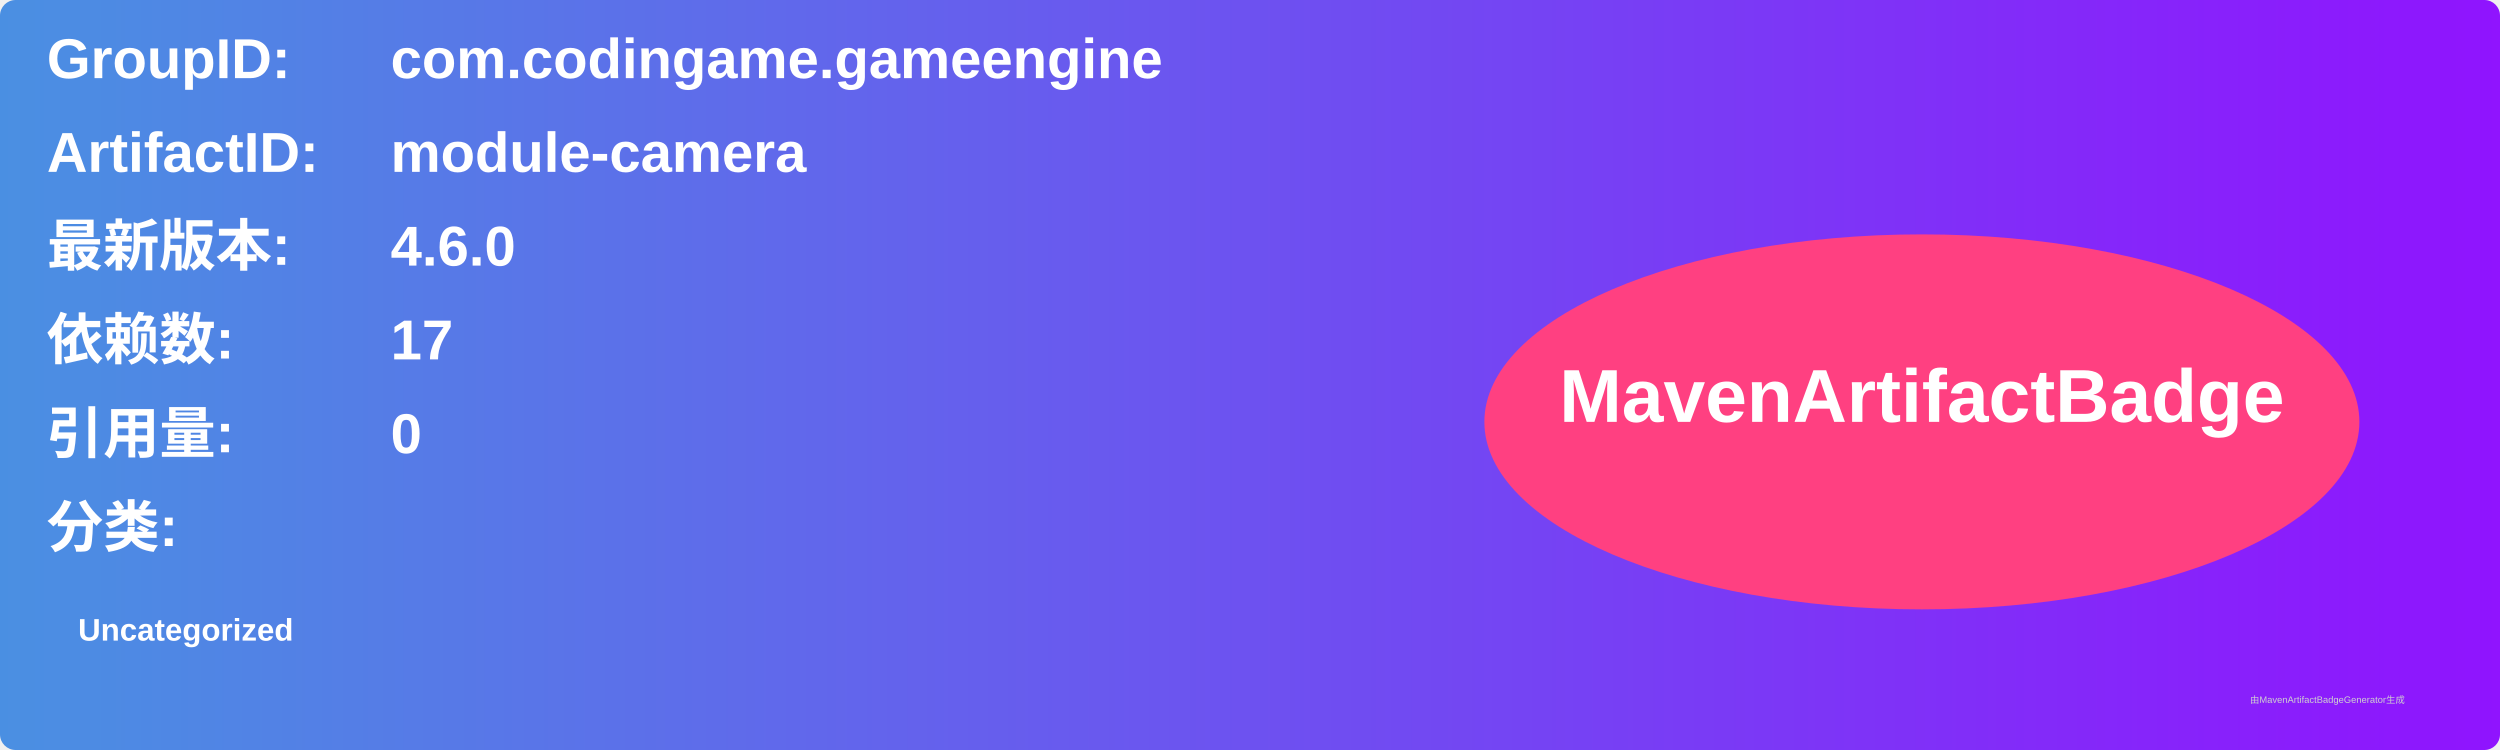
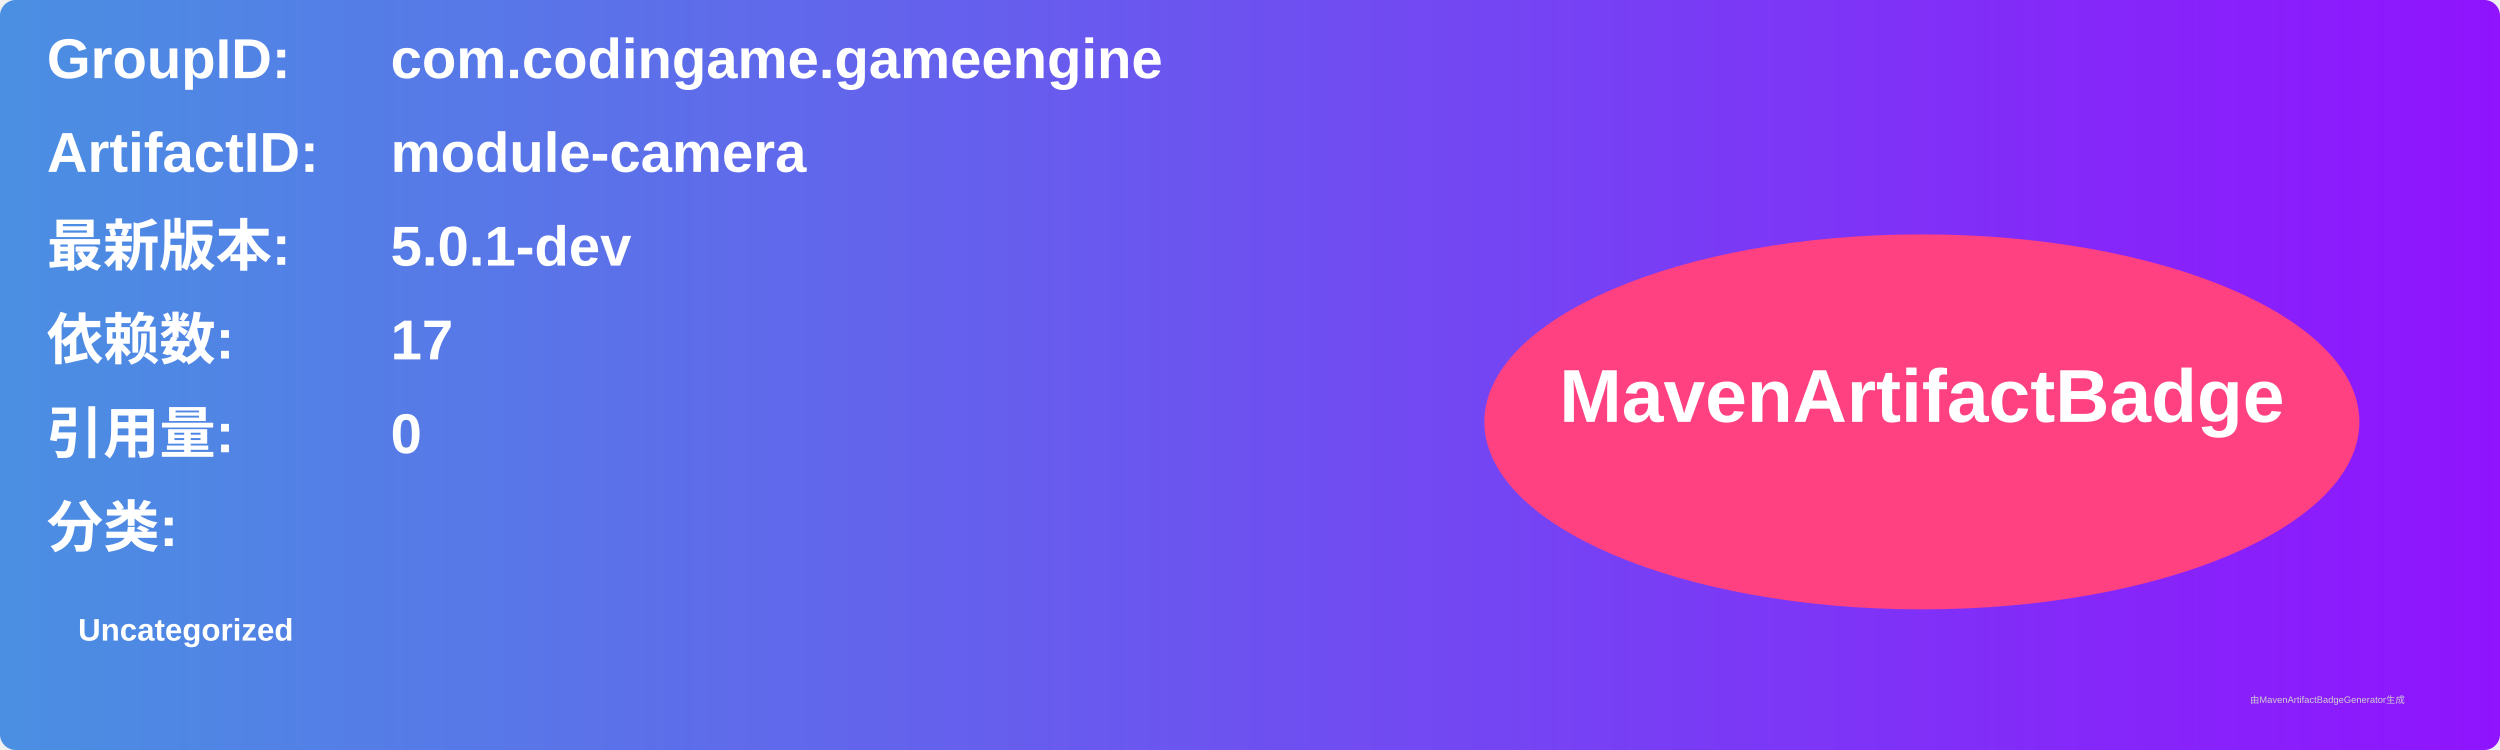
<svg xmlns="http://www.w3.org/2000/svg" width="800" height="240" viewBox="0 0 800 240">
  <linearGradient id="grad" x1="0%" y1="0%" x2="100%" y2="0%">
    <stop offset="0%" stop-color="#4a90e2" />
    <stop offset="100%" stop-color="#9013fe" />
  </linearGradient>
  <rect width="100%" height="100%" rx="5" ry="5" fill="url(#grad)" />
  <g transform="translate(15, 15)">
    <text x="0" y="10" font-family="Arial" font-size="18" fill="white" font-weight="bold" width="260">GroupID:</text>
    <text x="110" y="10" font-family="Arial" font-size="18" fill="white" font-weight="bold" width="460">com.codingame.gameengine</text>
    <text x="0" y="40" font-family="Arial" font-size="18" fill="white" font-weight="bold" width="260">ArtifactID:</text>
    <text x="110" y="40" font-family="Arial" font-size="18" fill="white" font-weight="bold" width="460">module-camera</text>
    <text x="0" y="70" font-family="Arial" font-size="18" fill="white" font-weight="bold">最新版本:</text>
    <text x="110" y="70" font-family="Arial" font-size="18" fill="white" font-weight="bold">
-       <tspan font-weight="bold">4.6.0</tspan>
+       <tspan font-weight="bold">5.0.1-dev</tspan>
    </text>
    <text x="0" y="100" font-family="Arial" font-size="18" fill="white" font-weight="bold">依赖数: </text>
    <text x="110" y="100" font-family="Arial" font-size="18" fill="white">
      <tspan font-weight="bold">17</tspan>
    </text>
    <text x="0" y="130" font-family="Arial" font-size="18" fill="white" font-weight="bold">引用量: </text>
    <text x="110" y="130" font-family="Arial" font-size="18" fill="white">
      <tspan font-weight="bold">0</tspan>
    </text>
    <text x="0" y="160" font-family="Arial" font-size="18" fill="white" font-weight="bold">分类:</text>
    <text x="10" y="190" font-family="Arial" font-size="10" fill="white">
      <tspan font-weight="bold">Uncategorized</tspan>
    </text>
    <ellipse cx="600" cy="120" rx="140" ry="60" fill="#ff4081" />
    <text x="600" y="120" text-anchor="middle" font-family="Arial" font-size="24" fill="white" font-weight="bold">MavenArtifactBadge</text>
  </g>
  <text x="720" y="225" font-family="Arial" font-size="3" fill="#d0d0d0">由MavenArtifactBadgeGenerator生成</text>
</svg>
